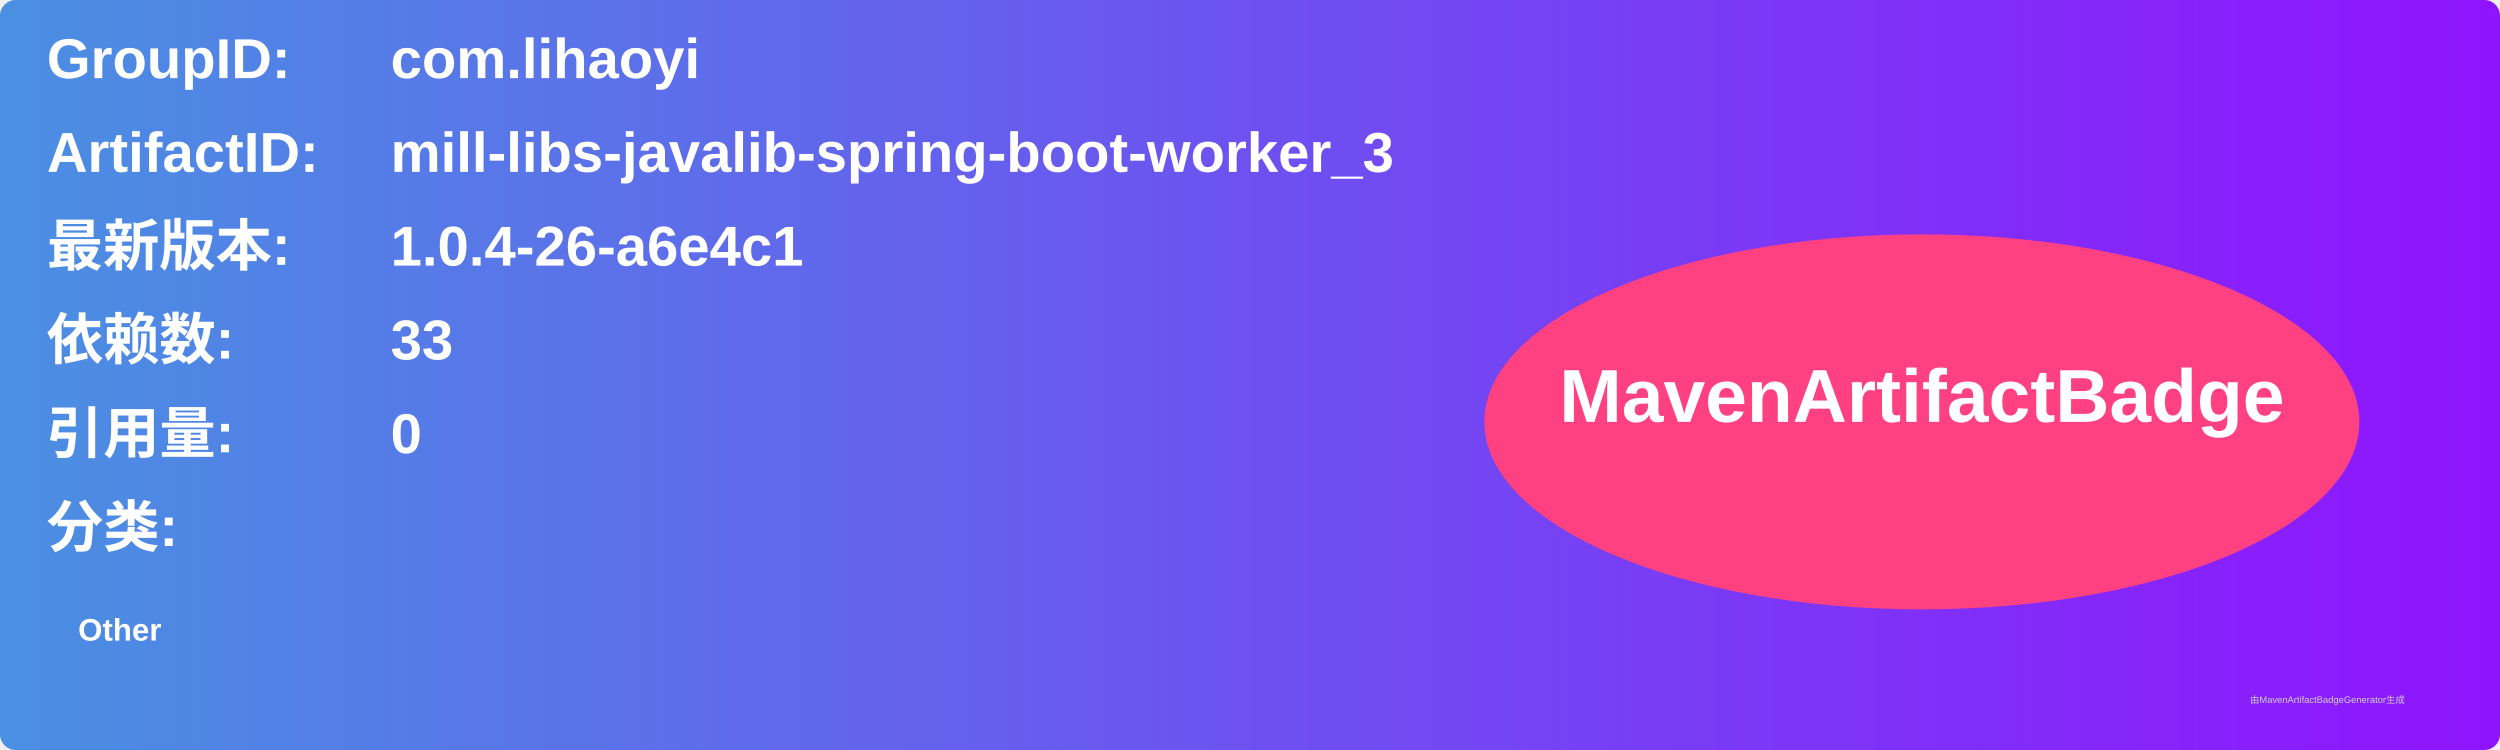
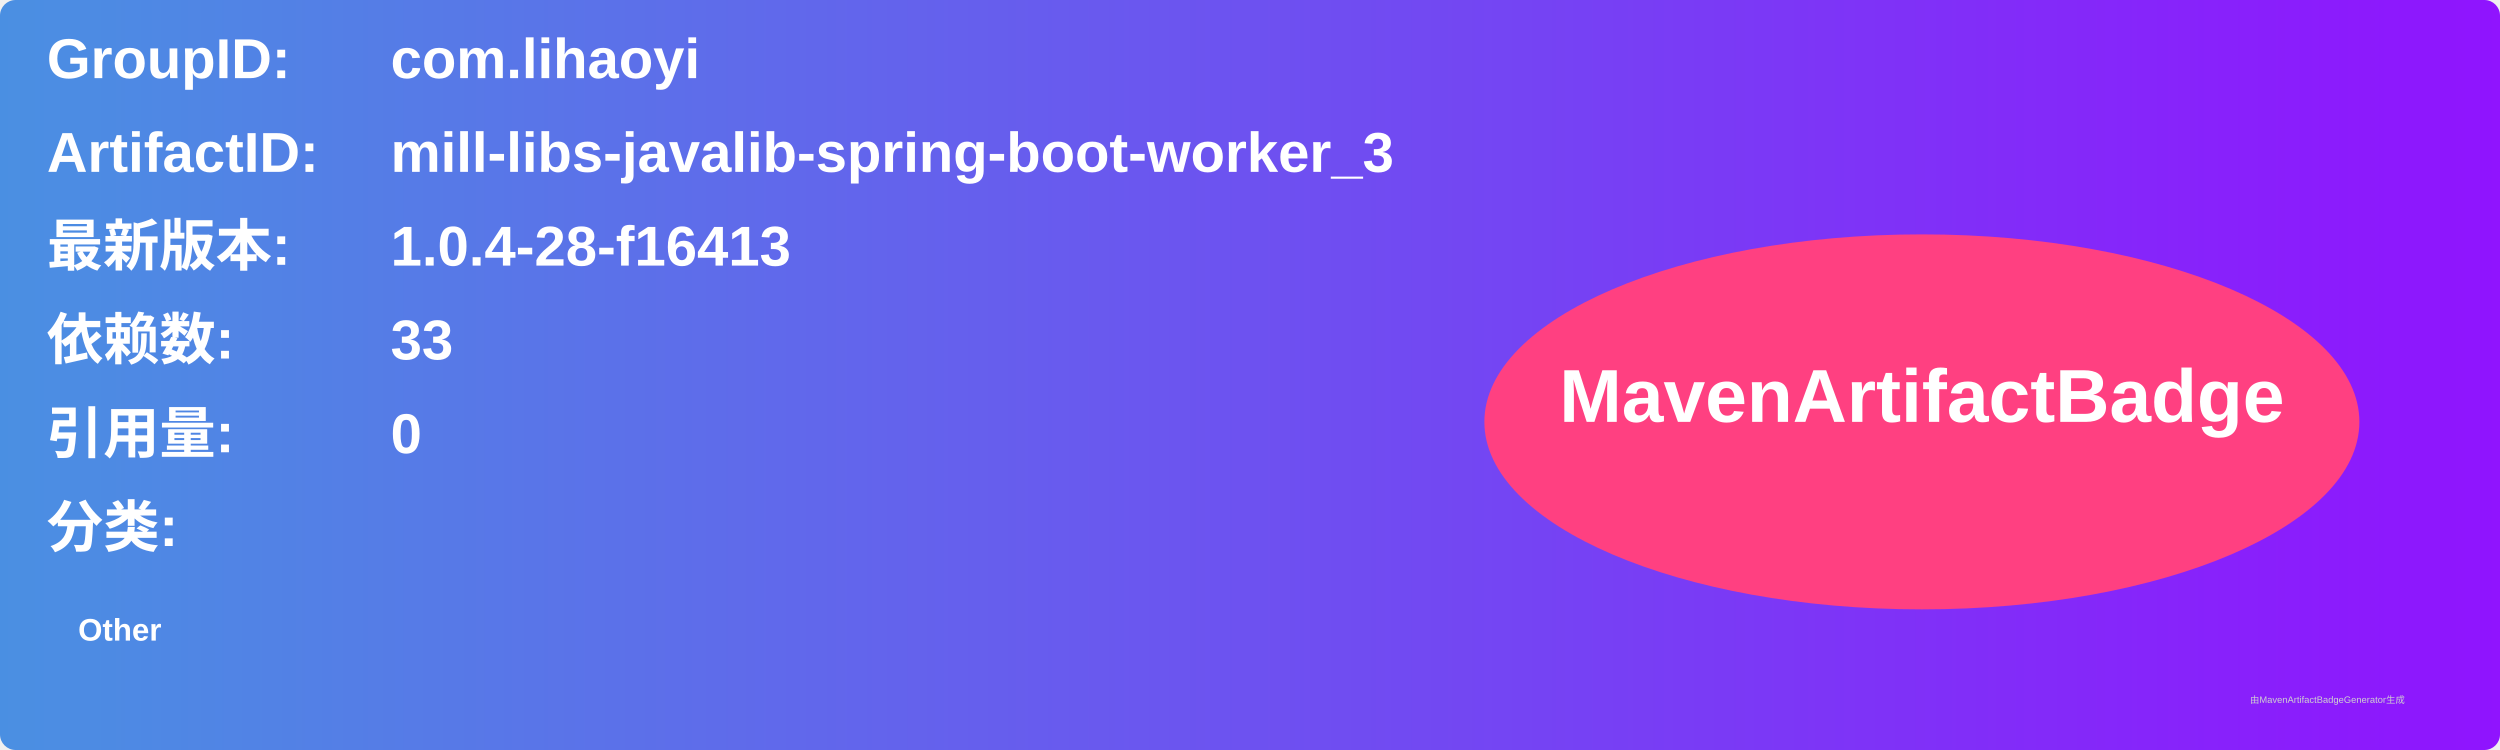
<svg xmlns="http://www.w3.org/2000/svg" width="800" height="240" viewBox="0 0 800 240">
  <linearGradient id="grad" x1="0%" y1="0%" x2="100%" y2="0%">
    <stop offset="0%" stop-color="#4a90e2" />
    <stop offset="100%" stop-color="#9013fe" />
  </linearGradient>
  <rect width="100%" height="100%" rx="5" ry="5" fill="url(#grad)" />
  <g transform="translate(15, 15)">
    <text x="0" y="10" font-family="Arial" font-size="18" fill="white" font-weight="bold" width="260">GroupID:</text>
    <text x="110" y="10" font-family="Arial" font-size="18" fill="white" font-weight="bold" width="460">com.lihaoyi</text>
    <text x="0" y="40" font-family="Arial" font-size="18" fill="white" font-weight="bold" width="260">ArtifactID:</text>
    <text x="110" y="40" font-family="Arial" font-size="18" fill="white" font-weight="bold" width="460">mill-libs-javalib-spring-boot-worker_3</text>
    <text x="0" y="70" font-family="Arial" font-size="18" fill="white" font-weight="bold">最新版本:</text>
    <text x="110" y="70" font-family="Arial" font-size="18" fill="white" font-weight="bold">
-       <tspan font-weight="bold">1.0.4-26-a6e4c1</tspan>
+       <tspan font-weight="bold">1.0.4-28-f16413</tspan>
    </text>
    <text x="0" y="100" font-family="Arial" font-size="18" fill="white" font-weight="bold">依赖数: </text>
    <text x="110" y="100" font-family="Arial" font-size="18" fill="white">
      <tspan font-weight="bold">33</tspan>
    </text>
    <text x="0" y="130" font-family="Arial" font-size="18" fill="white" font-weight="bold">引用量: </text>
    <text x="110" y="130" font-family="Arial" font-size="18" fill="white">
      <tspan font-weight="bold">0</tspan>
    </text>
    <text x="0" y="160" font-family="Arial" font-size="18" fill="white" font-weight="bold">分类:</text>
    <text x="10" y="190" font-family="Arial" font-size="10" fill="white">
      <tspan font-weight="bold">Other</tspan>
    </text>
    <ellipse cx="600" cy="120" rx="140" ry="60" fill="#ff4081" />
    <text x="600" y="120" text-anchor="middle" font-family="Arial" font-size="24" fill="white" font-weight="bold">MavenArtifactBadge</text>
  </g>
  <text x="720" y="225" font-family="Arial" font-size="3" fill="#d0d0d0">由MavenArtifactBadgeGenerator生成</text>
</svg>
